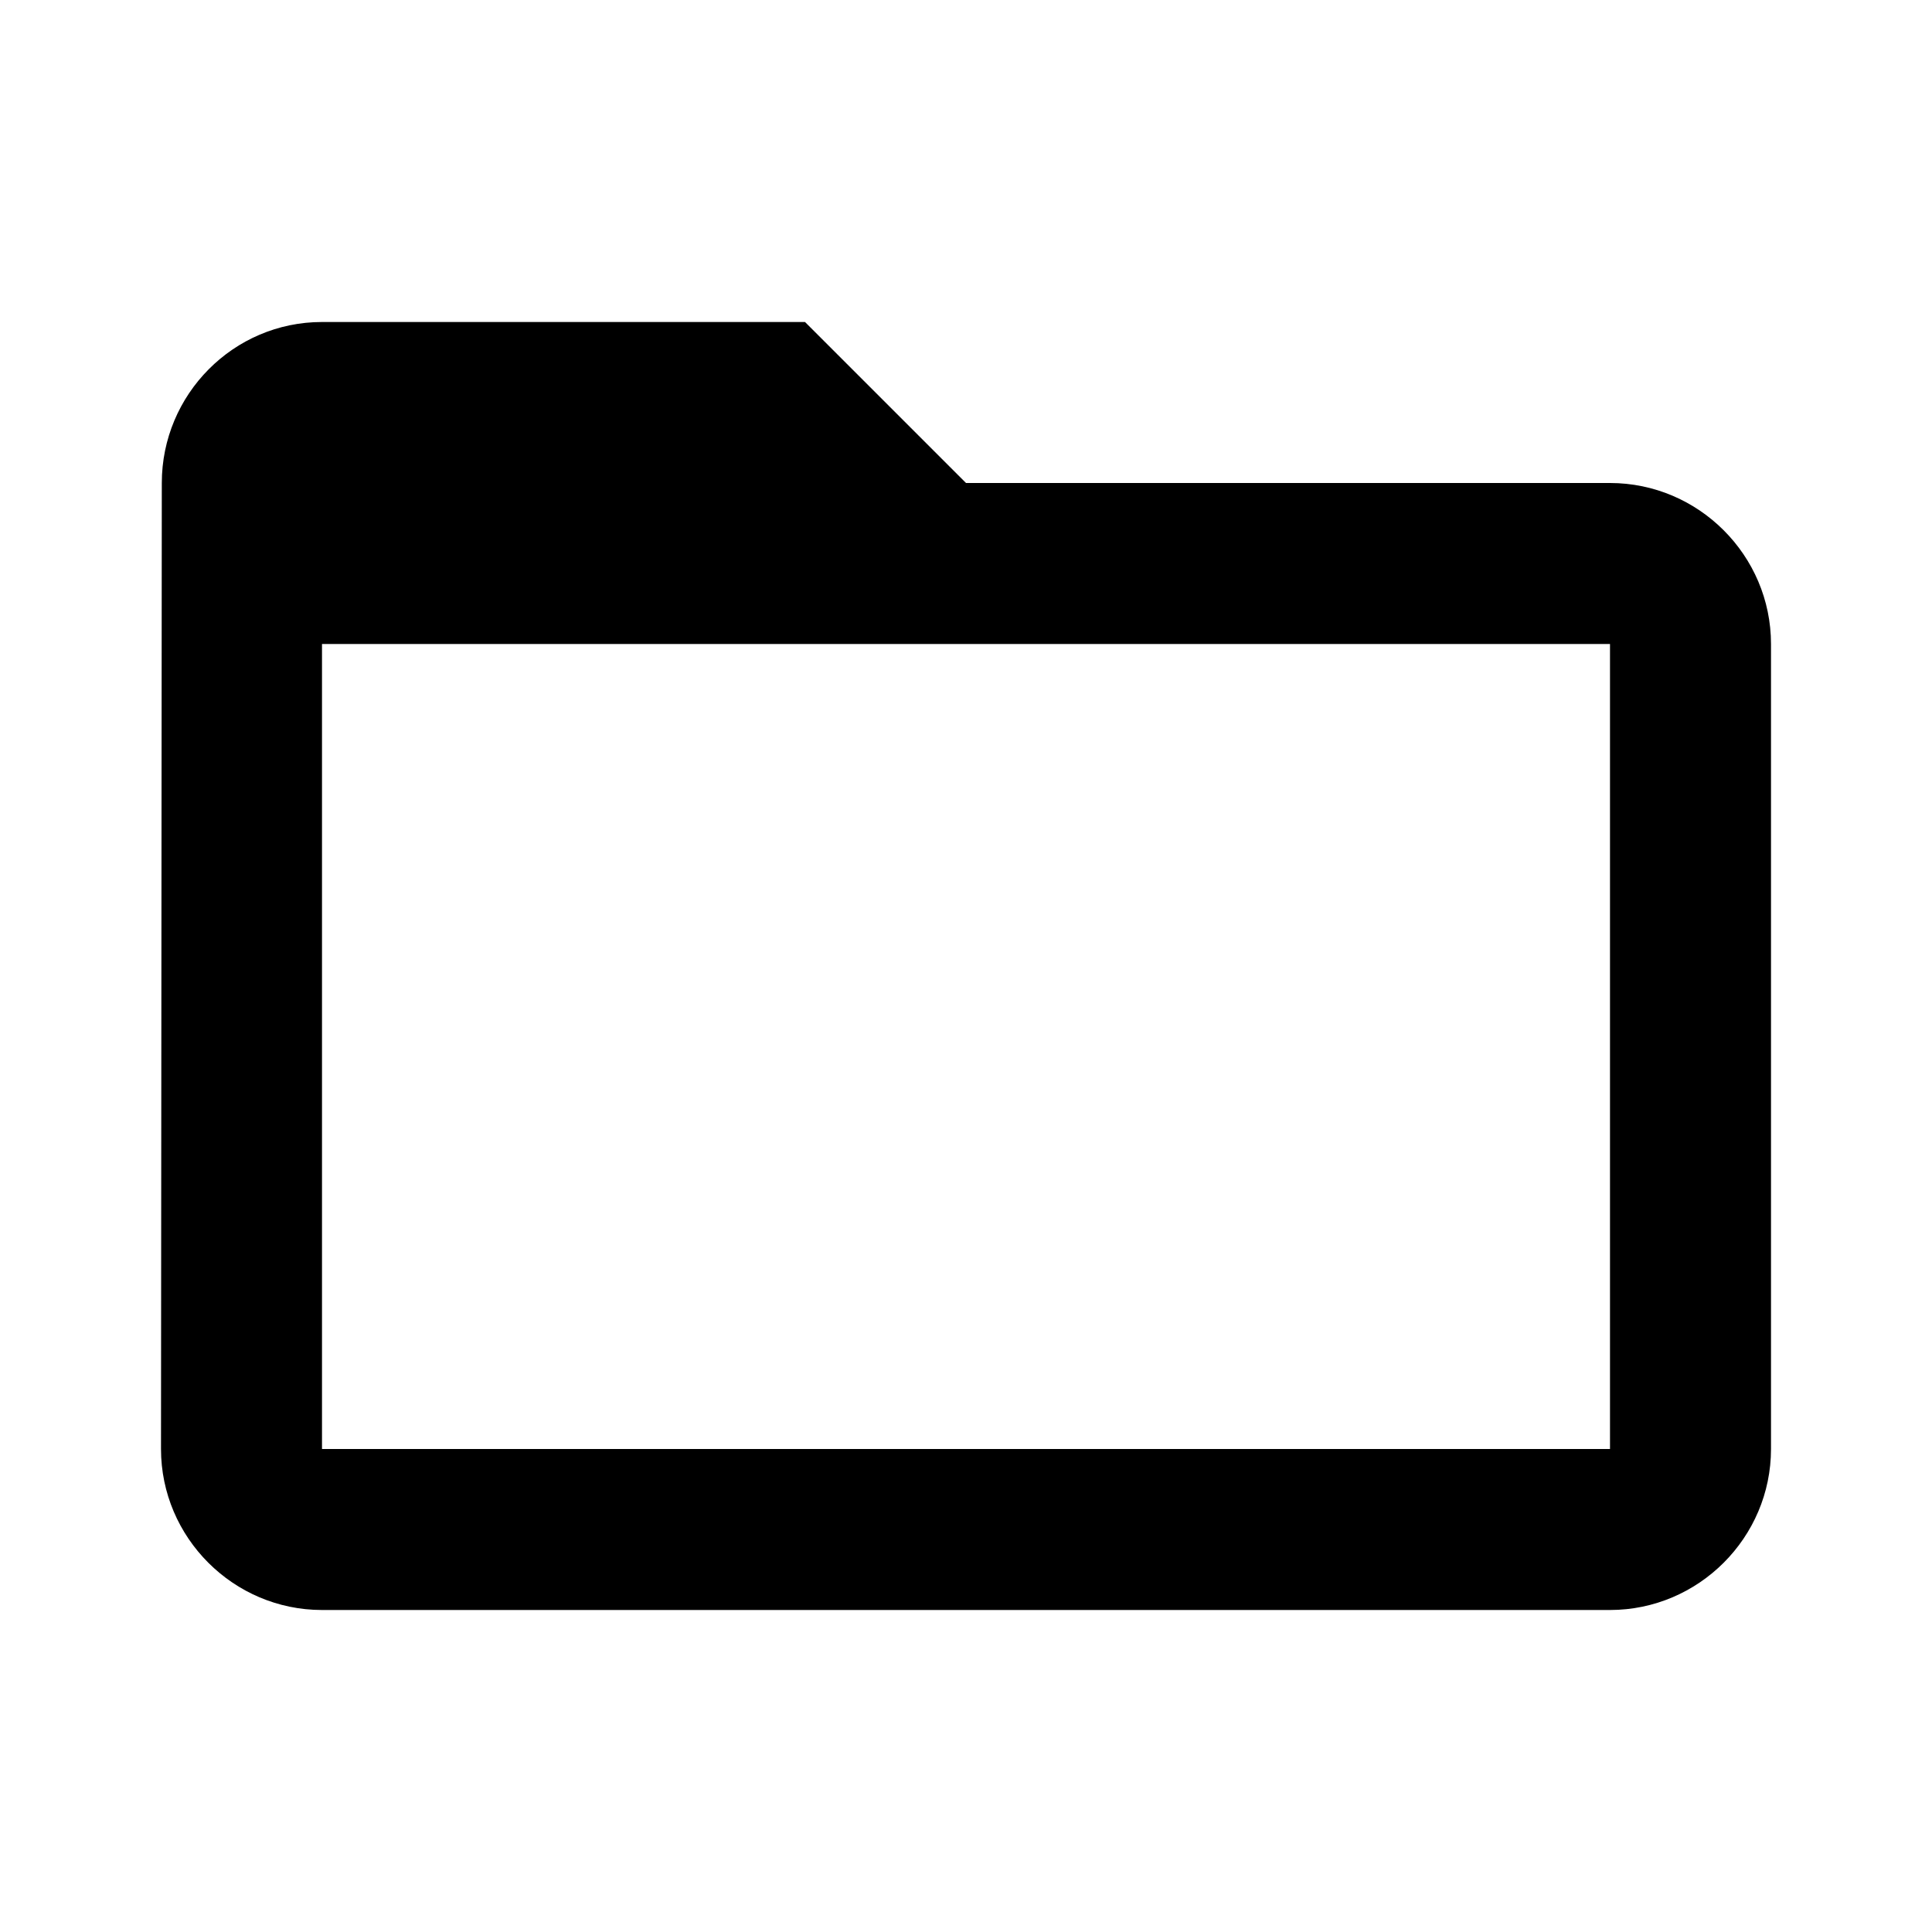
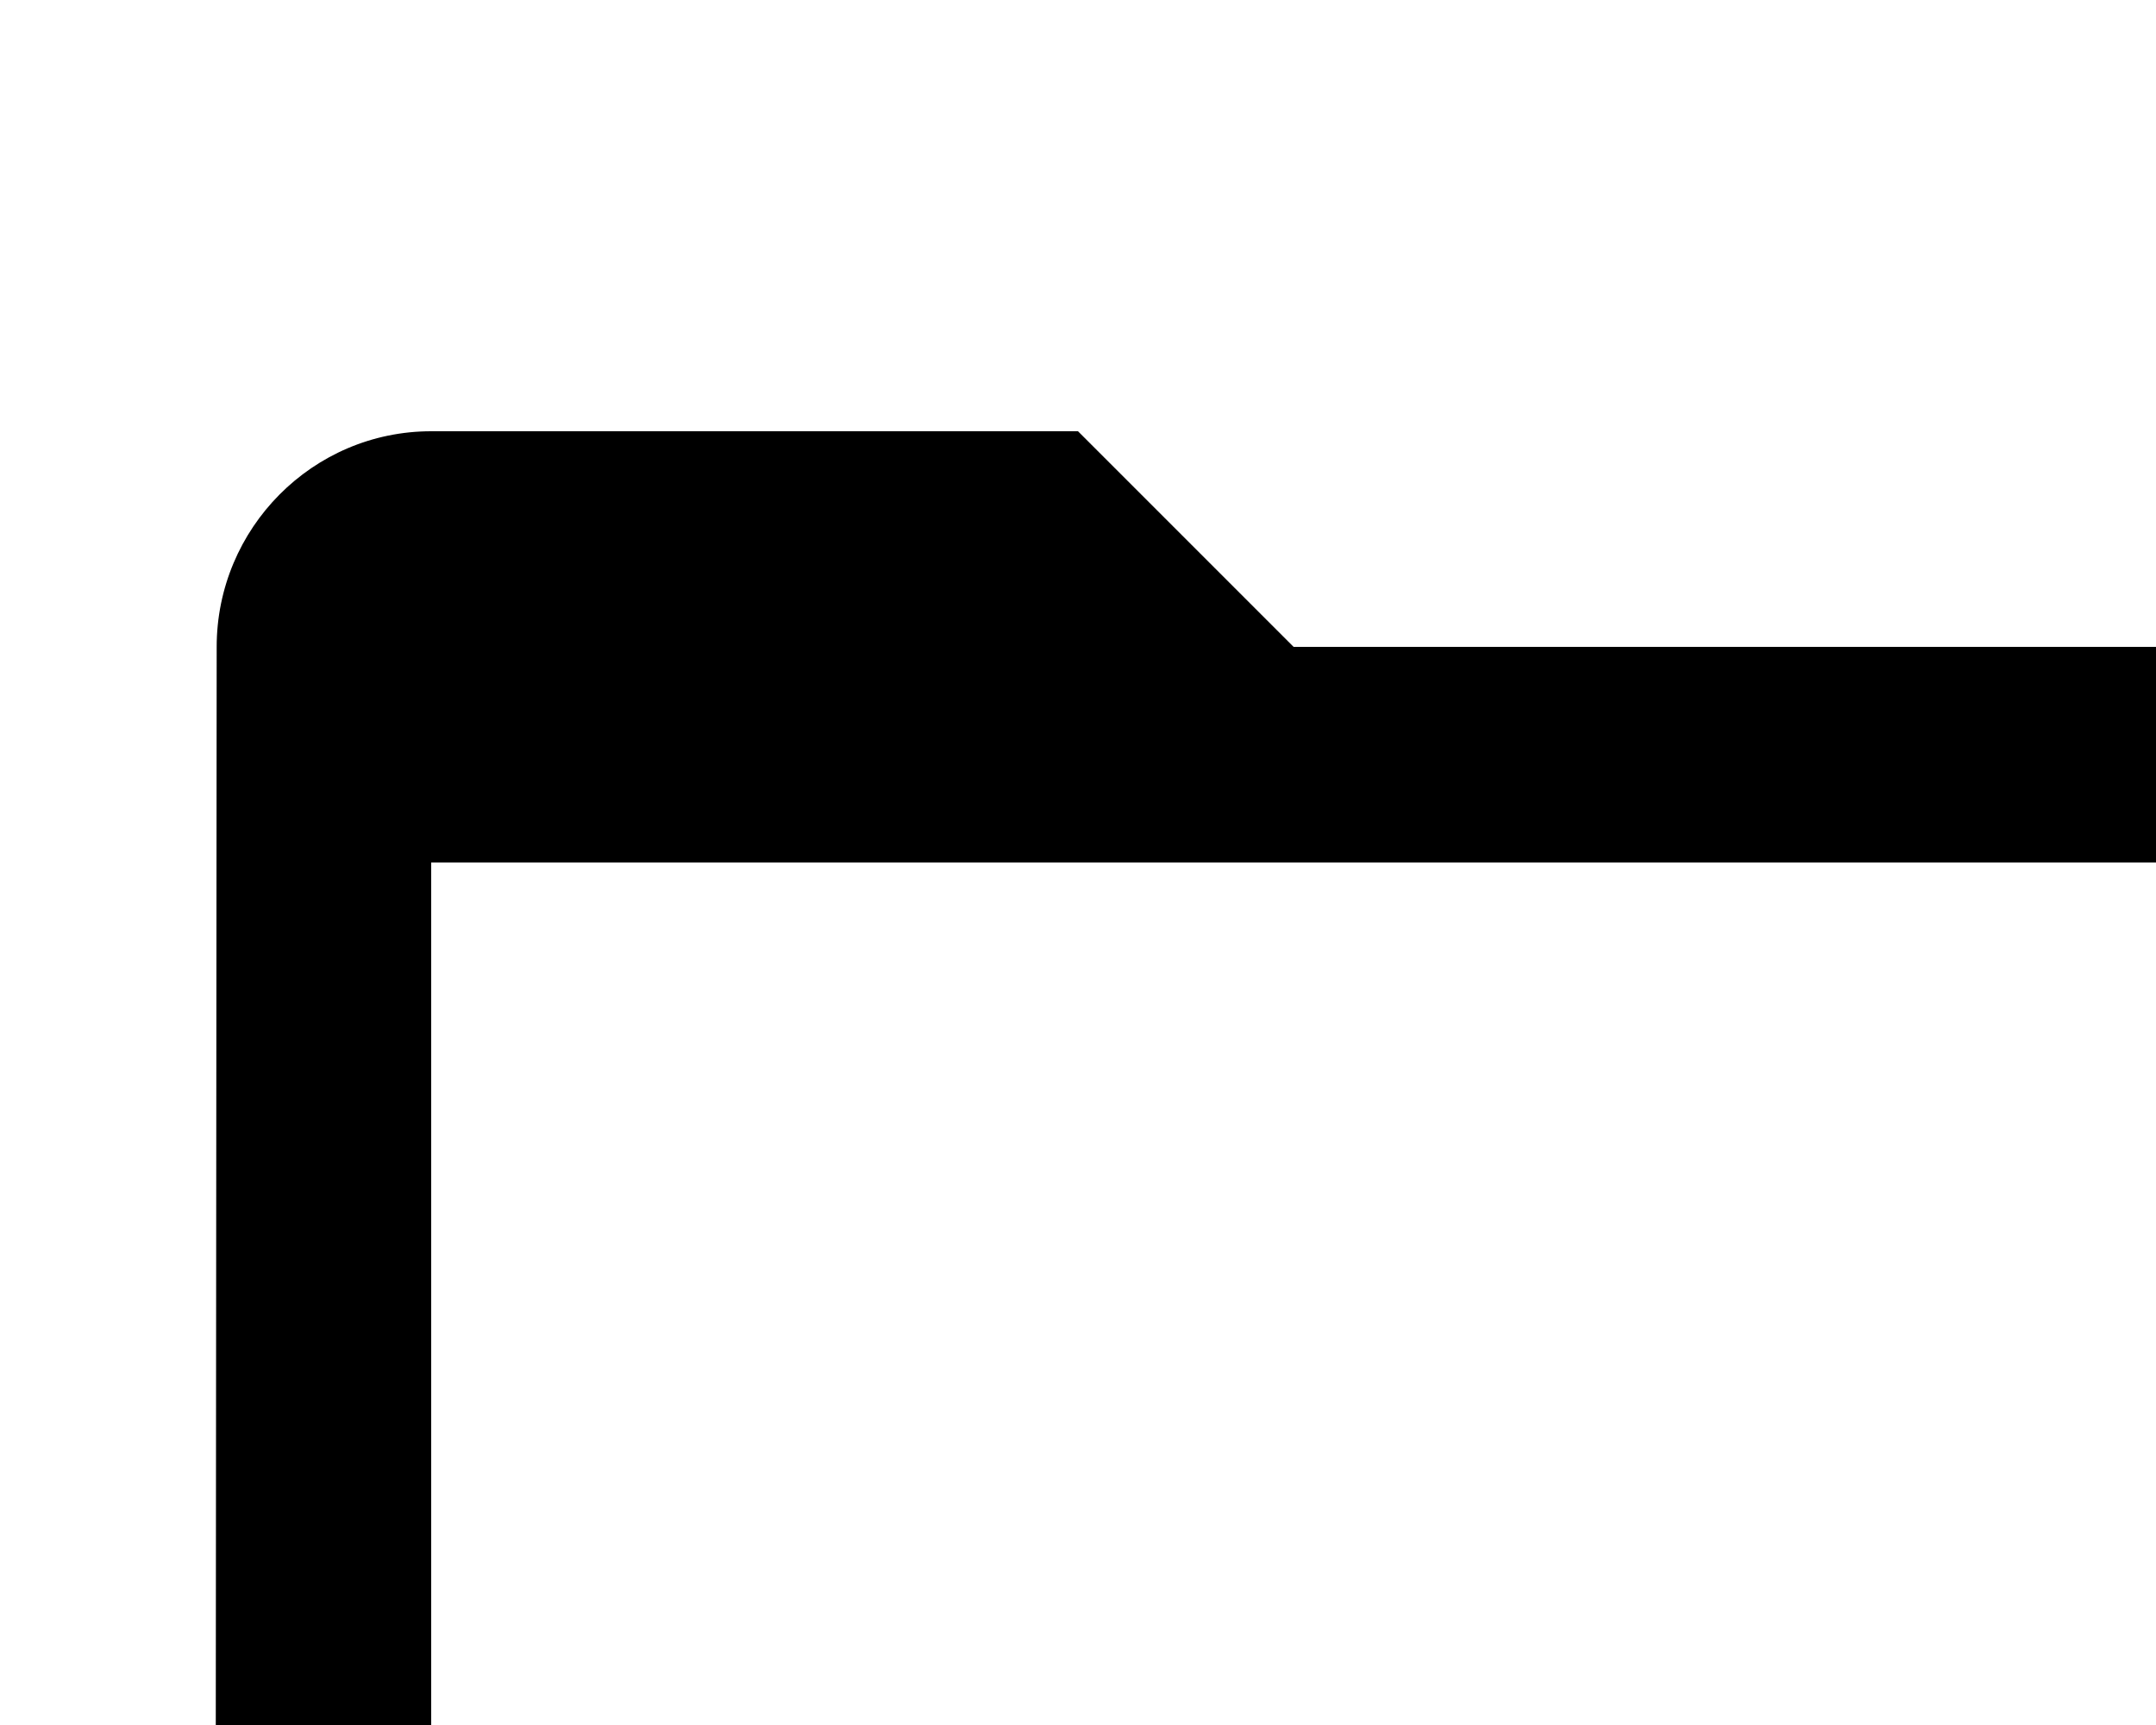
- <svg xmlns="http://www.w3.org/2000/svg" width="24" height="24" fill="#000000">
+ <svg xmlns="http://www.w3.org/2000/svg" fill="#000000">
  <path d="M20 6h-8l-2-2H4c-1.1 0-1.99.9-1.99 2L2 18c0 1.1.9 2 2 2h16c1.1 0 2-.9 2-2V8c0-1.1-.9-2-2-2zm0 12H4V8h16v10z" />
</svg>
